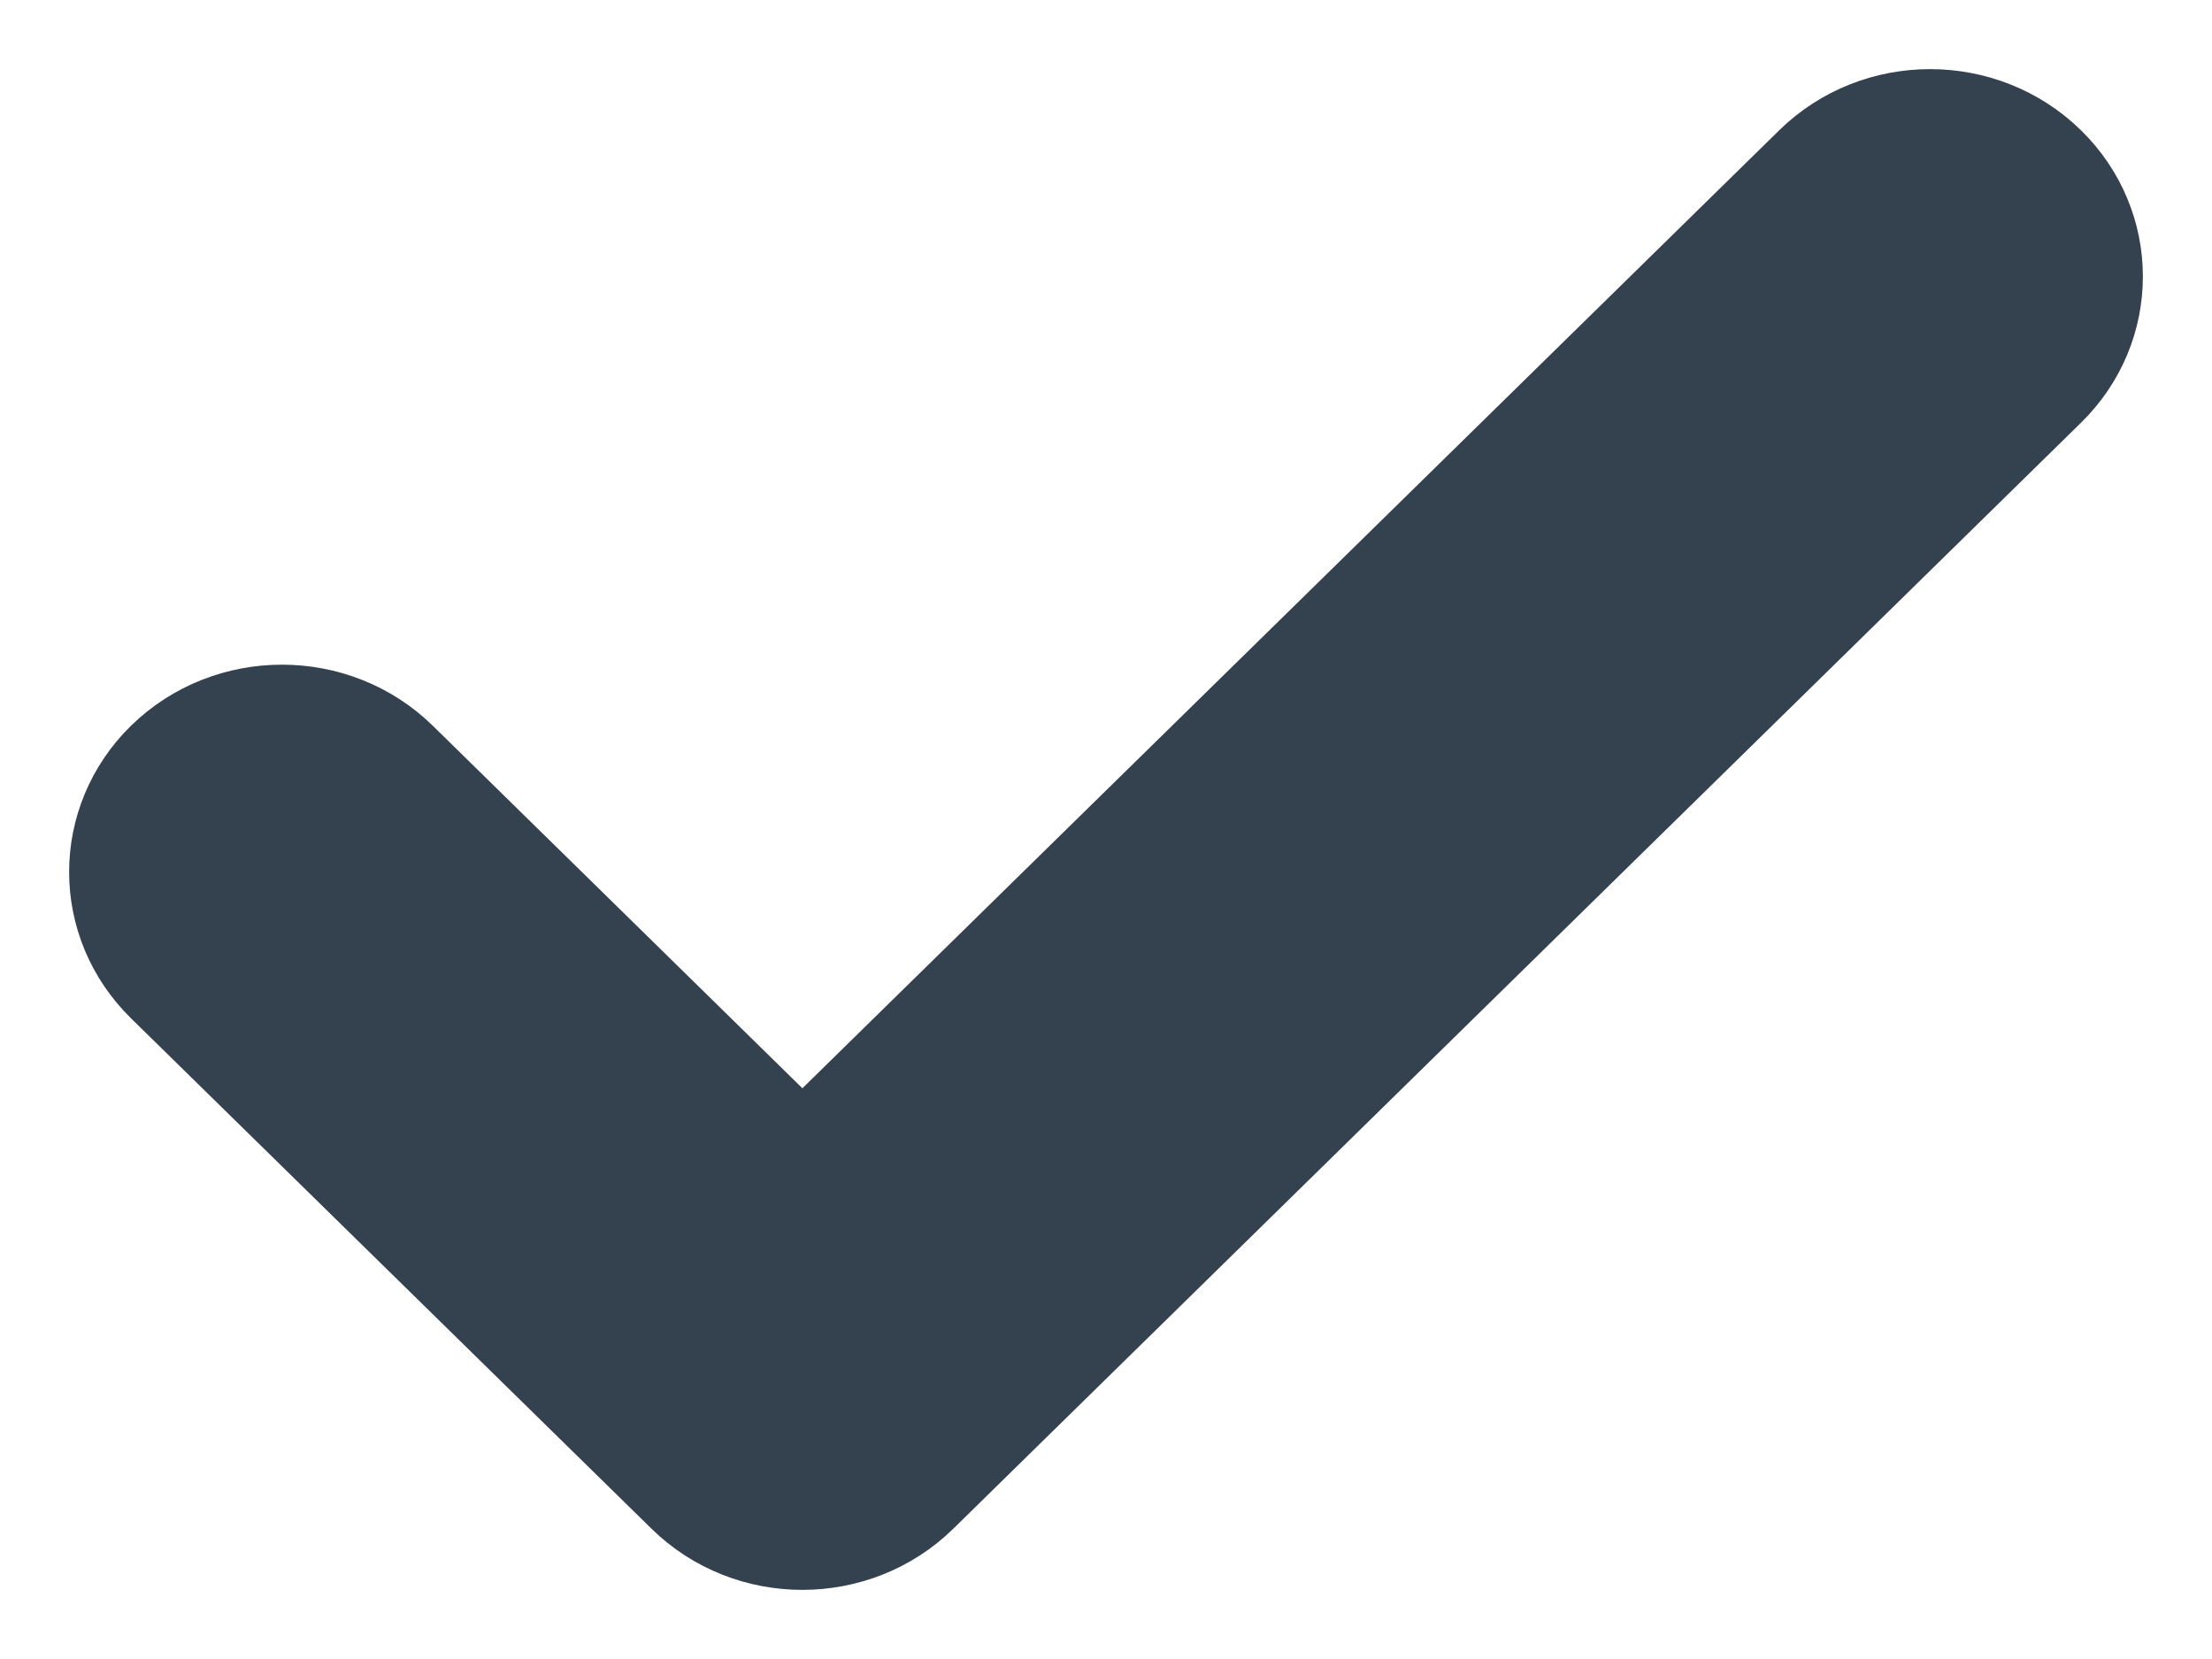
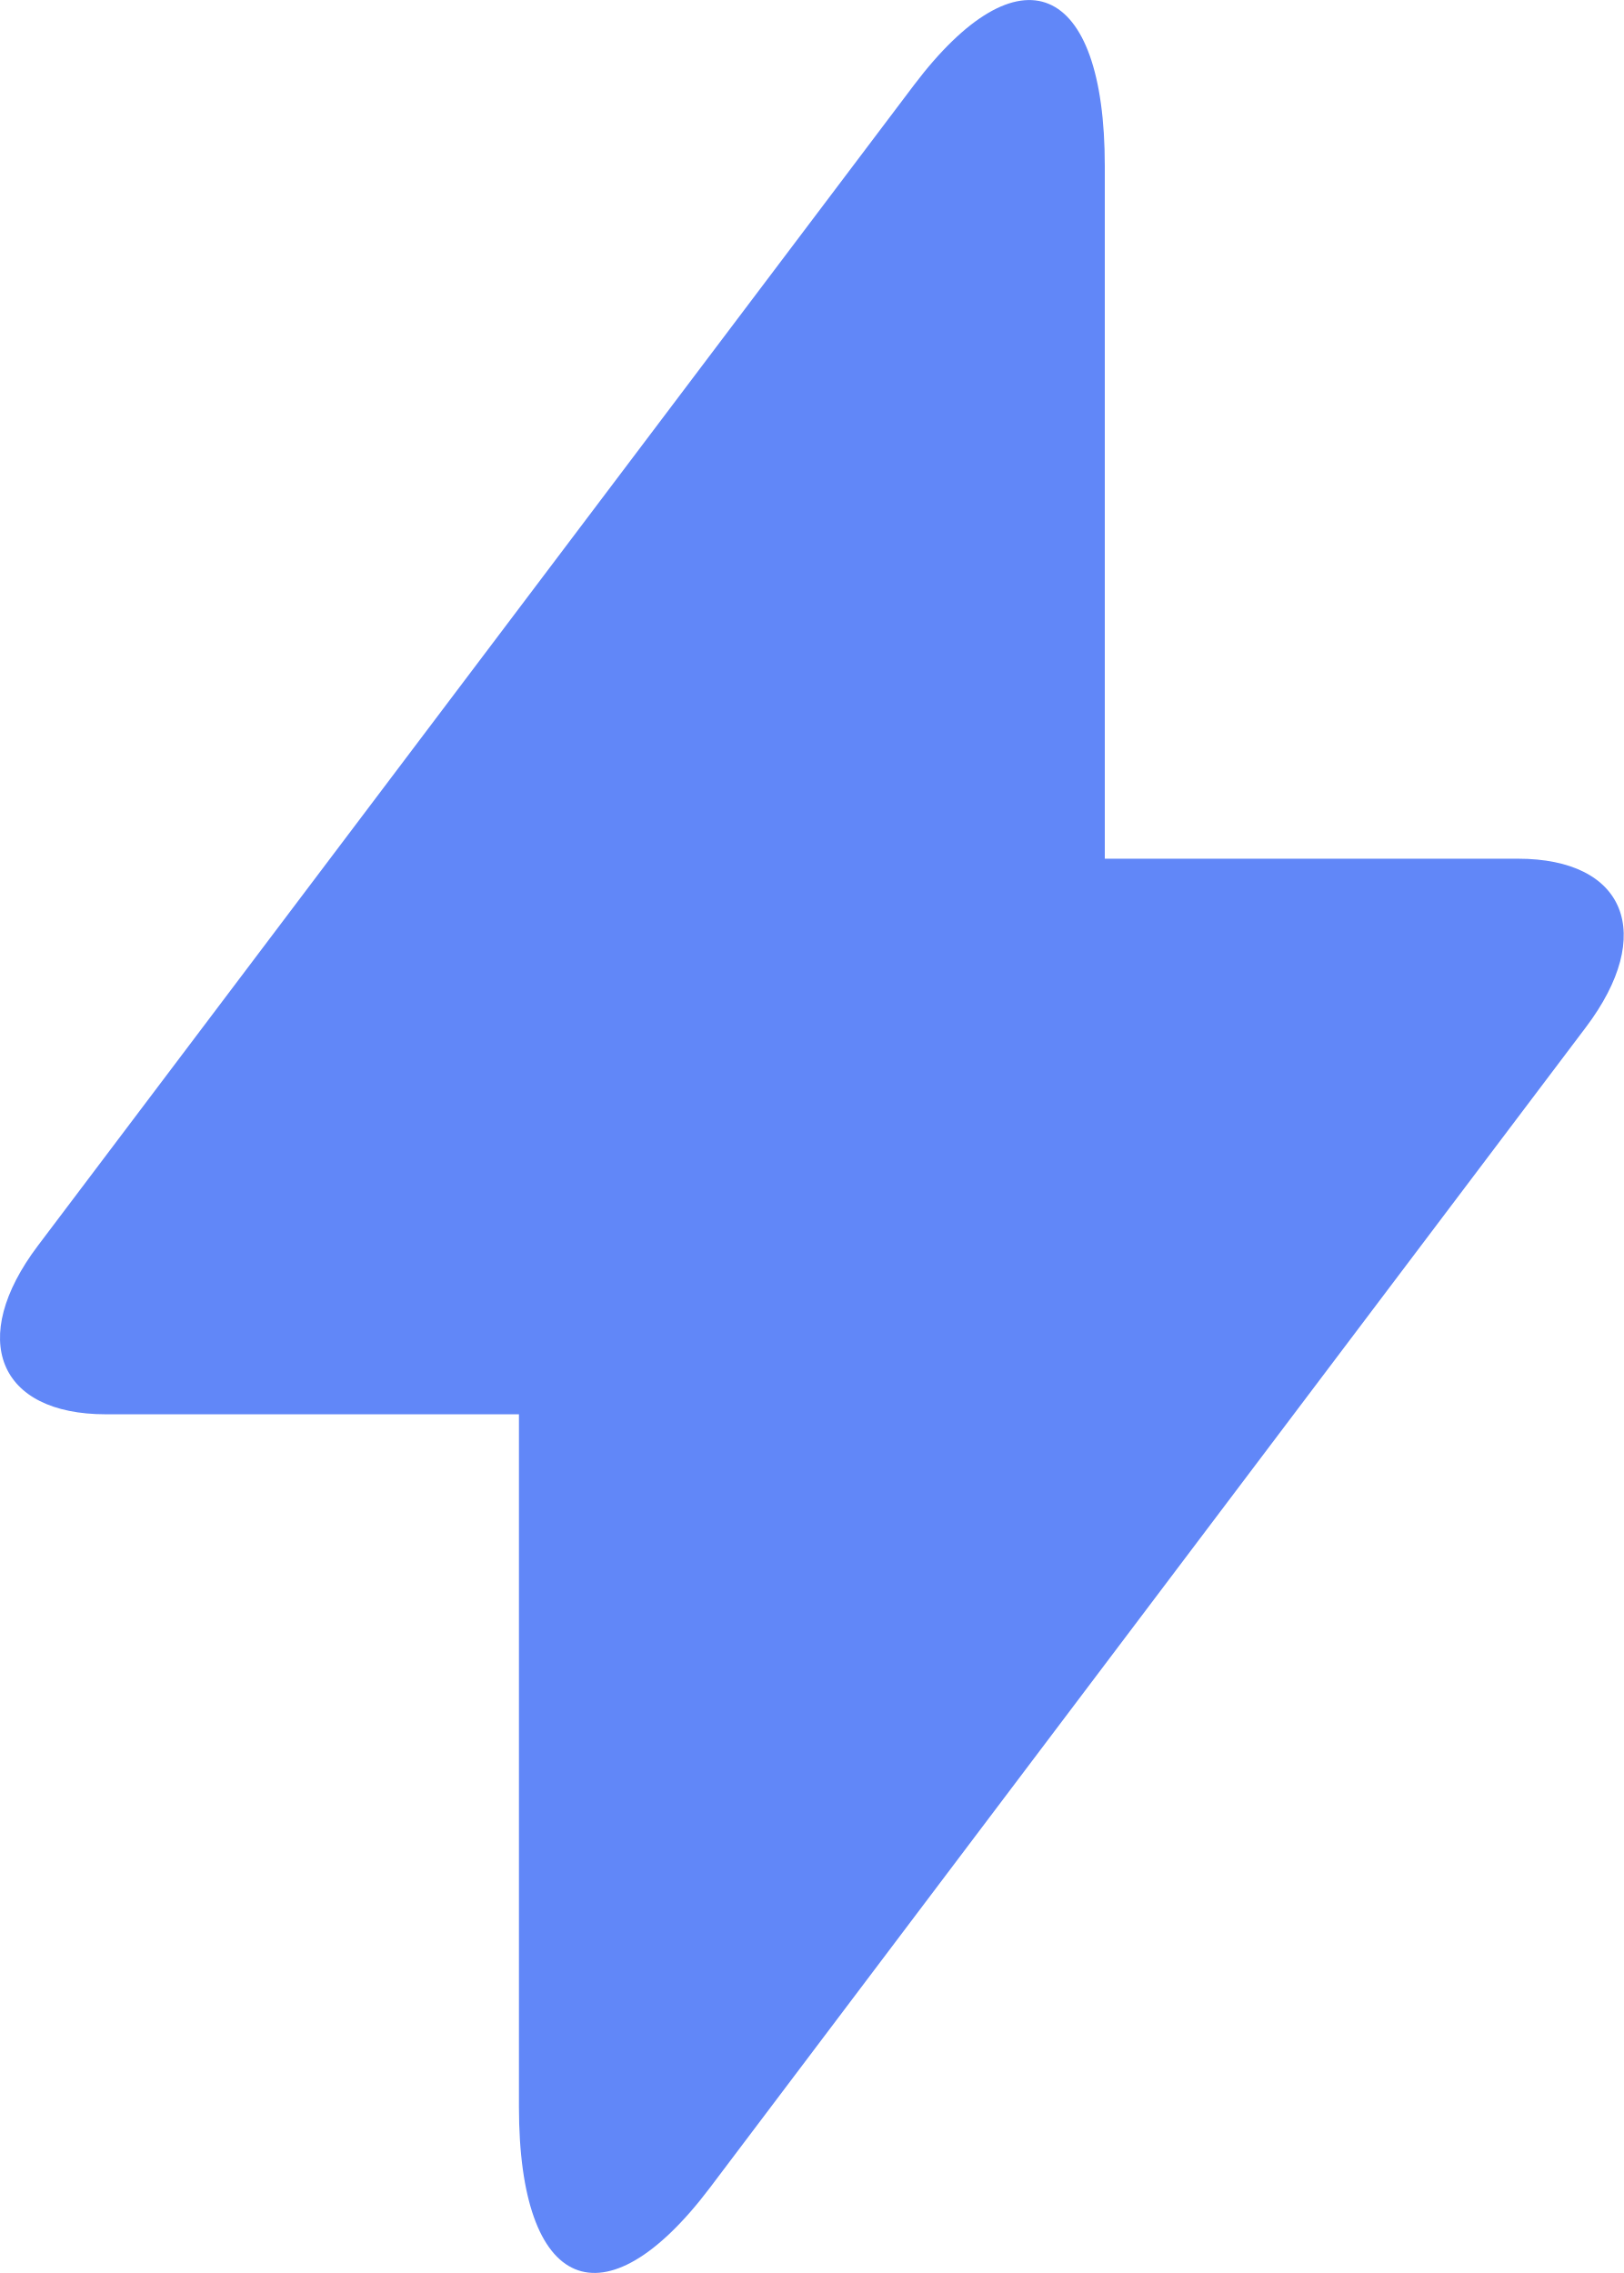
- <svg xmlns="http://www.w3.org/2000/svg" width="16px" height="12px" viewBox="0 0 16 12" version="1.1">
-   <g id="Mobile-MVP" stroke="none" stroke-width="1" fill="none" fill-rule="evenodd" stroke-linecap="round">
-     <g id="Mobile:-Post-page-commenting" transform="translate(-335, -57)" fill="#34414F" stroke="#34414F">
-       <g id="Header">
-         <g id="Group-3" transform="translate(287, 47)">
-           <path d="M61.219,11.3 C61.626,10.9 62.295,10.9 62.703,11.3 C63.099,11.688 63.099,12.312 62.703,12.7 L54.546,20.7 C54.138,21.1 53.469,21.1 53.062,20.7 L49.297,17.008 C48.901,16.619 48.901,15.996 49.297,15.607 C49.705,15.208 50.374,15.208 50.781,15.607 L53.804,18.572 L61.219,11.3 Z" id="Combined-Shape" />
+ <svg xmlns="http://www.w3.org/2000/svg" width="10px" height="14px" viewBox="0 0 10 14" version="1.1">
+   <g id="Expanded-post-view" stroke="none" stroke-width="1" fill="none" fill-rule="evenodd">
+     <g id="Post:-Mute-post" transform="translate(-1054, -89)" fill="#6187F8" fill-rule="nonzero">
+       <g id="Group-26" transform="translate(388, 56)">
+         <g id="Group-24" transform="translate(464, 24)">
+           <g id="Group-Copy-2" transform="translate(74, 0)">
+             <path d="M134.804,14.289 L137.348,14.289 C138.012,14.289 138.2,14.753 137.767,15.327 L132.372,22.475 C131.722,23.335 131.196,23.116 131.196,21.978 L131.196,17.711 L128.652,17.711 C127.988,17.711 127.8,17.247 128.233,16.673 L133.628,9.525 C134.278,8.665 134.804,8.884 134.804,10.022 L134.804,14.289 Z" id="Combined-Shape" />
+           </g>
        </g>
      </g>
    </g>
  </g>
</svg>
